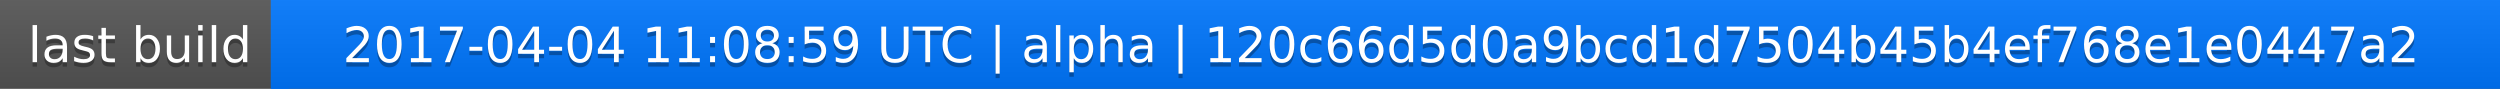
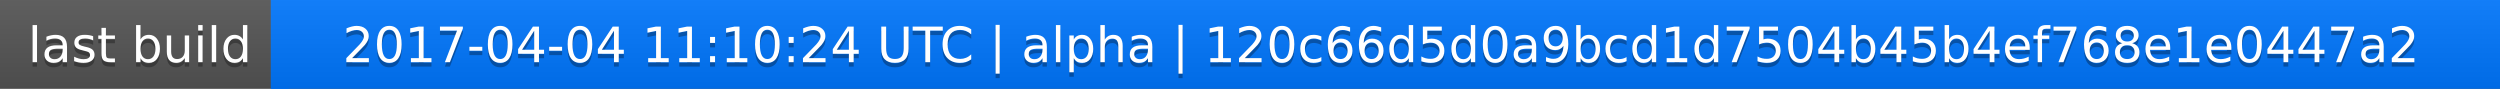
<svg xmlns="http://www.w3.org/2000/svg" width="563" height="20">
  <linearGradient id="a" x2="0" y2="100%">
    <stop offset="0" stop-color="#bbb" stop-opacity=".1" />
    <stop offset="1" stop-opacity=".1" />
  </linearGradient>
  <rect rx="0" width="563" height="20" fill="#555" />
  <rect rx="0" x="61" width="502" height="20" fill="#07f" />
  <path fill="#07f" d="M61 0h4v20h-4z" />
  <rect rx="0" width="563" height="20" fill="url(#a)" />
  <g fill="#fff" text-anchor="middle" font-family="DejaVu Sans,Verdana,Geneva,sans-serif" font-size="11">
    <text x="31.5" y="15" fill="#010101" fill-opacity=".3">last build</text>
    <text x="31.5" y="14">last build</text>
-     <text x="311" y="15" fill="#010101" fill-opacity=".3">2017-04-04 11:08:59 UTC | alpha | 120c66d5d0a9bcd1d7504b45b4ef768e1e0447a2</text>
-     <text x="311" y="14">2017-04-04 11:08:59 UTC | alpha | 120c66d5d0a9bcd1d7504b45b4ef768e1e0447a2</text>
+     <text x="311" y="15" fill="#010101" fill-opacity=".3">2017-04-04 11:10:24 UTC | alpha | 120c66d5d0a9bcd1d7504b45b4ef768e1e0447a2</text>
+     <text x="311" y="14">2017-04-04 11:10:24 UTC | alpha | 120c66d5d0a9bcd1d7504b45b4ef768e1e0447a2</text>
  </g>
</svg>
